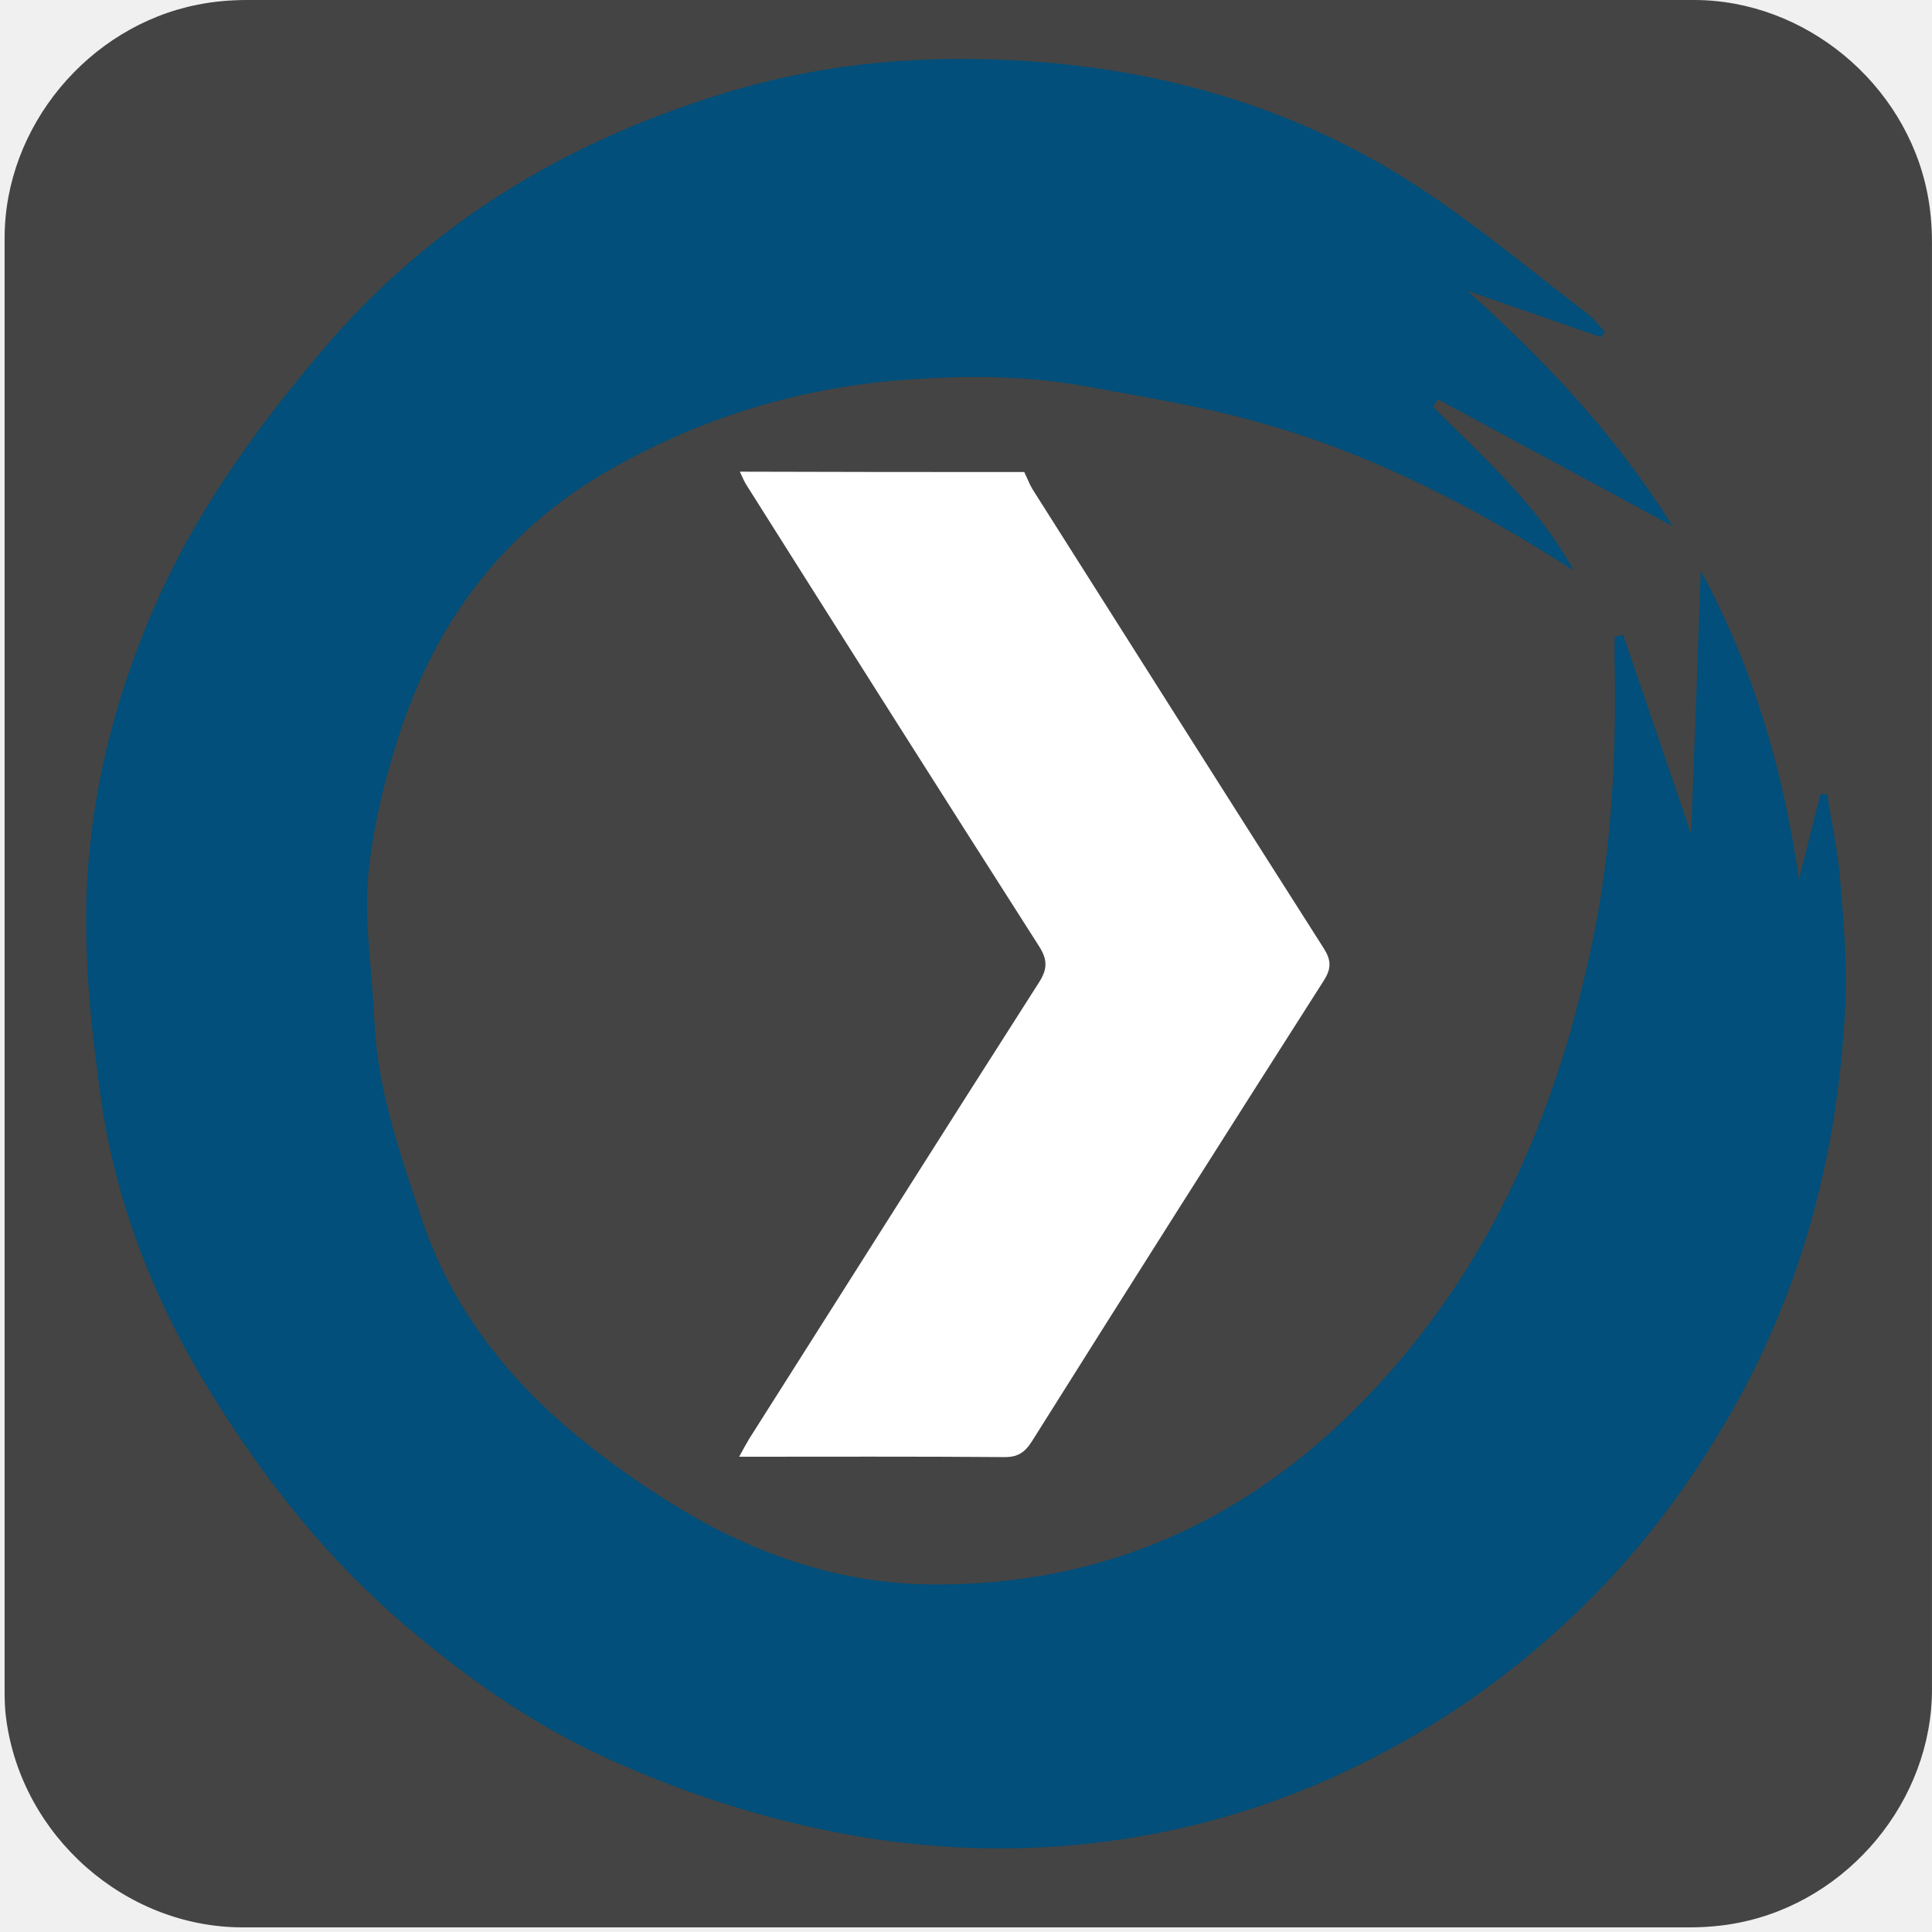
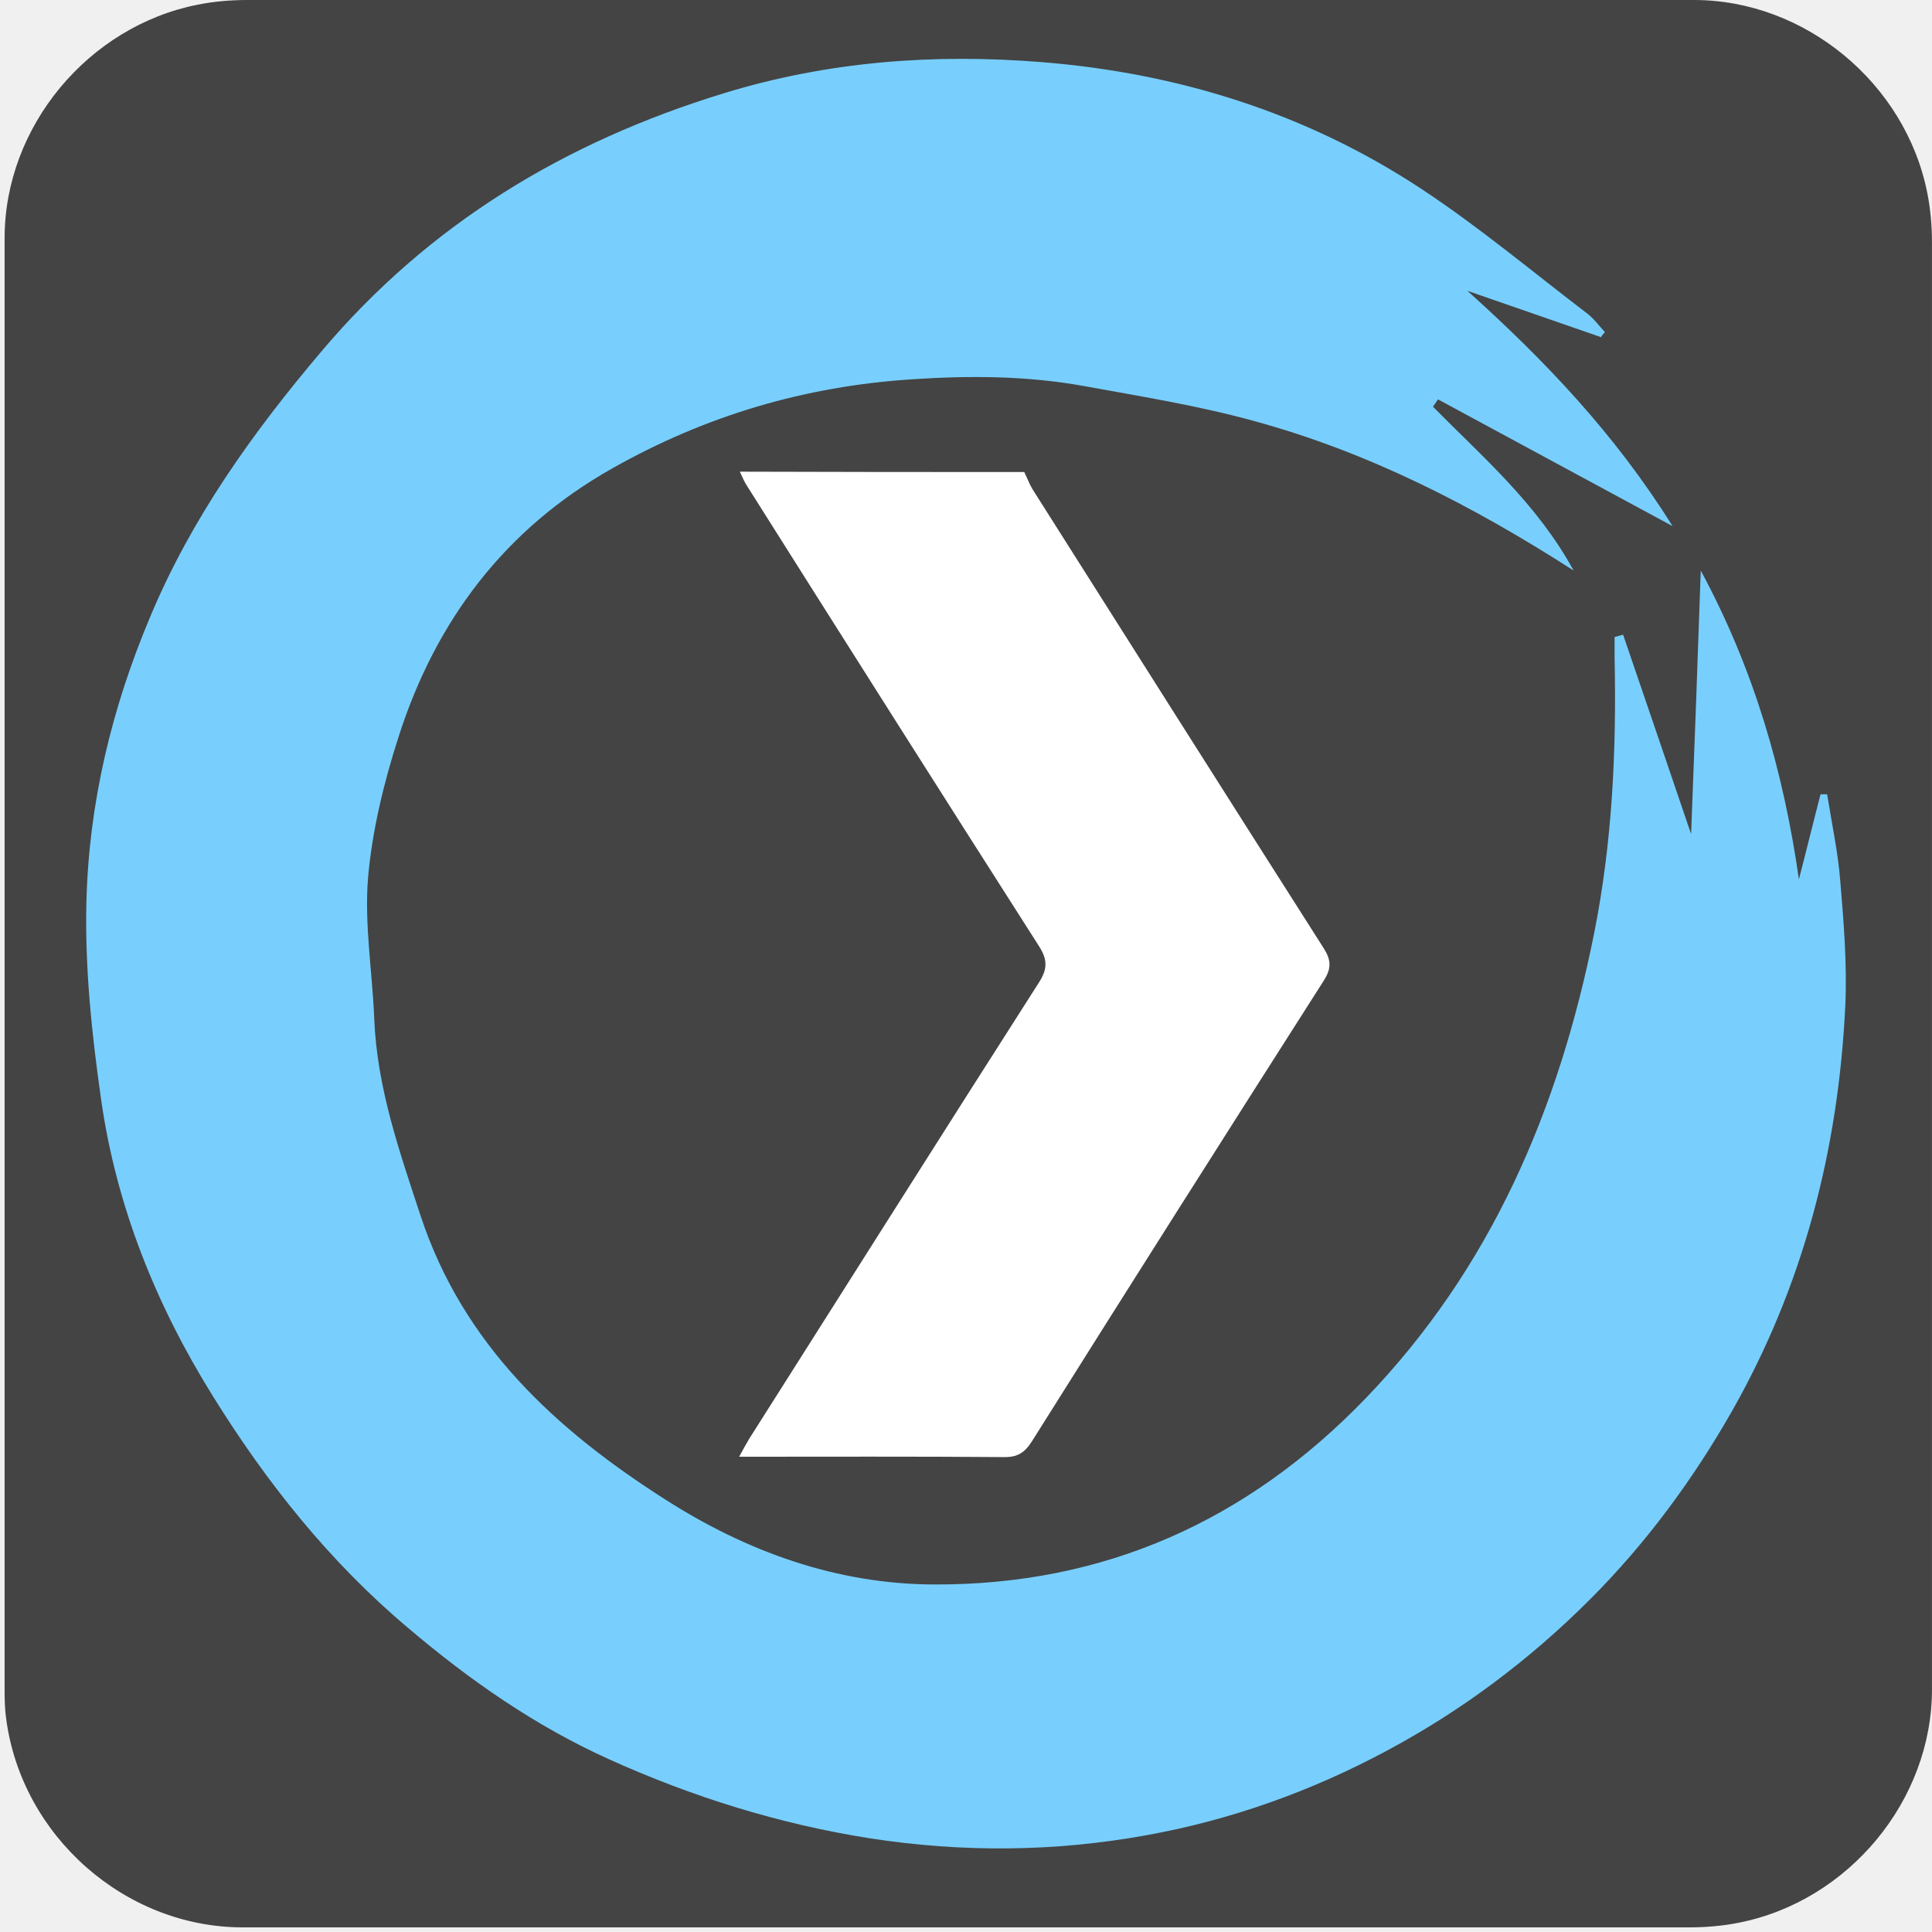
<svg xmlns="http://www.w3.org/2000/svg" viewBox="0 0 500 500" overflow="hidden" preserveAspectRatio="xMidYMid meet" id="eaf-de65-0">
  <defs>
    <clipPath id="eaf-de65-1">
      <rect x="0" y="0" width="500" height="500" />
    </clipPath>
  </defs>
  <g clip-path="url('#eaf-de65-1')" style="isolation: isolate;">
    <g>
      <g transform="matrix(4 0 0 4 -806.0065 -2320.4)">
        <path fill="#444444" d="m326.5 642.5c0 15.6 0 31.3 0 46.9c0 7.2 -5.4 13.7 -12.5 15.1c-1 0.2 -2.1 0.3 -3.2 0.3c-31.2 0 -62.4 0 -93.6 0c-7.6 0 -14.3 -5.9 -15.3 -13.5c-0.1 -0.7 -0.1 -1.4 -0.1 -2c0 -31.3 0 -62.5 0 -93.8c0 -7.2 5.4 -13.7 12.5 -15.1c1 -0.2 2.1 -0.3 3.2 -0.3c31.2 0 62.4 0 93.6 0c7.2 0 13.7 5.4 15.1 12.5c0.2 1 0.3 2.1 0.3 3.2c0 15.5 0 31.1 0 46.7z" />
      </g>
      <g transform="translate(-2.1437 0.3591)">
        <g transform="translate(250.5898 249.5117)">
          <g>
            <g transform="translate(-250.5898 -249.5117)">
-               <path fill="#014f7a" d="m416.5 86.9c-11.5 -4 -23.1 -8 -34.6 -12c19.9 17.9 38.1 36.9 53.1 60.9c-21.1 -11.4 -40.9 -22.1 -60.7 -32.8c-0.4 0.6 -0.9 1.3 -1.3 1.9c12.8 13 26.8 24.9 36.4 42.4c-26.6 -17.1 -53.4 -30.7 -82.7 -38.7c-14.5 -4 -29.5 -6.4 -44.3 -9.1c-14.6 -2.6 -29.2 -2.7 -44.2 -1.7c-27.8 1.8 -53.4 9.4 -77.5 23c-27.9 15.7 -45.8 39.5 -55.4 69.5c-3.8 11.8 -6.8 24.1 -7.9 36.4c-1 12.1 1.1 24.4 1.6 36.6c0.7 17.8 6.5 34.3 12 51c11 33.3 34.9 55.3 63.3 73.4c21.1 13.5 44.3 21.9 69.5 22c44.1 0.2 81.2 -16.5 111.7 -48.1c32.6 -33.8 50.1 -75 59.2 -120.4c4.7 -23.5 5.8 -47.3 5.3 -71.2c0 -1.8 0 -3.7 0 -5.5c0.7 -0.2 1.5 -0.4 2.2 -0.6c5.7 16.7 11.4 33.3 17.6 51.6c0.9 -23.1 1.7 -44.9 2.5 -68.2c13.8 25.6 21.4 52 25.4 79.9c1.9 -7.3 3.7 -14.7 5.6 -22c0.6 0 1.1 0 1.7 0c1.2 7.5 2.8 14.9 3.4 22.4c0.9 10.8 1.8 21.6 1.3 32.4c-1.8 37.1 -10.8 72.2 -29.3 104.8c-10.2 17.9 -22.3 34.3 -36.8 48.8c-15.6 15.6 -33.2 28.8 -52.7 39.2c-19.6 10.5 -40.4 17.9 -62.1 21.8c-23.7 4.3 -47.5 4.5 -71.5 0.8c-23.5 -3.7 -45.9 -10.7 -67.4 -20.4c-19.1 -8.6 -36.2 -20.5 -52.2 -34.1c-20.3 -17.1 -36.6 -37.6 -50.5 -60c-14.7 -23.6 -25 -49.2 -28.9 -76.8c-2.4 -16.8 -4.2 -33.9 -3.8 -50.8c0.6 -25.6 6.5 -50.3 16.5 -74c10.7 -25.6 26.6 -47.8 44.4 -68.8c27.8 -32.9 62.9 -54.1 104 -66.7c27 -8.3 54.4 -10.3 82.1 -8.1c35.4 2.8 68.8 13.2 98.6 32.9c15 9.9 28.8 21.5 43.1 32.4c1.6 1.3 2.9 3.1 4.3 4.6c-0.5 0.5 -0.8 0.9 -1 1.3z" />
+               <path d="m416.5 86.9c-11.5 -4 -23.1 -8 -34.6 -12c19.9 17.9 38.1 36.9 53.1 60.9c-21.1 -11.4 -40.9 -22.1 -60.7 -32.8c-0.4 0.6 -0.9 1.3 -1.3 1.9c12.8 13 26.8 24.9 36.4 42.4c-26.6 -17.1 -53.4 -30.7 -82.7 -38.7c-14.5 -4 -29.5 -6.4 -44.3 -9.1c-14.6 -2.6 -29.2 -2.7 -44.2 -1.7c-27.8 1.8 -53.4 9.4 -77.5 23c-27.9 15.7 -45.8 39.5 -55.4 69.5c-3.8 11.8 -6.8 24.1 -7.9 36.4c-1 12.1 1.1 24.4 1.6 36.6c0.7 17.8 6.5 34.3 12 51c11 33.3 34.9 55.3 63.3 73.4c21.1 13.5 44.3 21.9 69.5 22c44.1 0.2 81.2 -16.5 111.7 -48.1c32.6 -33.8 50.1 -75 59.2 -120.4c4.7 -23.5 5.8 -47.3 5.3 -71.2c0 -1.8 0 -3.7 0 -5.5c0.7 -0.2 1.5 -0.4 2.2 -0.6c5.7 16.7 11.4 33.3 17.6 51.6c0.9 -23.1 1.7 -44.9 2.5 -68.2c13.8 25.6 21.4 52 25.4 79.9c1.9 -7.3 3.7 -14.7 5.6 -22c0.6 0 1.1 0 1.7 0c1.2 7.5 2.8 14.9 3.4 22.4c0.9 10.8 1.8 21.6 1.3 32.4c-1.8 37.1 -10.8 72.2 -29.3 104.8c-10.2 17.9 -22.3 34.3 -36.8 48.8c-15.6 15.6 -33.2 28.8 -52.7 39.2c-19.6 10.5 -40.4 17.9 -62.1 21.8c-23.7 4.3 -47.5 4.5 -71.5 0.8c-23.5 -3.7 -45.9 -10.7 -67.4 -20.4c-19.1 -8.6 -36.2 -20.5 -52.2 -34.1c-20.3 -17.1 -36.6 -37.6 -50.5 -60c-14.7 -23.6 -25 -49.2 -28.9 -76.8c-2.4 -16.8 -4.2 -33.9 -3.8 -50.8c0.6 -25.6 6.5 -50.3 16.5 -74c10.7 -25.6 26.6 -47.8 44.4 -68.8c27.8 -32.9 62.9 -54.1 104 -66.7c27 -8.3 54.4 -10.3 82.1 -8.1c35.4 2.8 68.8 13.2 98.6 32.9c15 9.9 28.8 21.5 43.1 32.4c1.6 1.3 2.9 3.1 4.3 4.6c-0.5 0.5 -0.8 0.9 -1 1.3z" style="fill: rgb(120, 207, 254);" />
            </g>
          </g>
        </g>
        <animateTransform attributeName="transform" type="translate" from="250 246.8" to="250 246.8" calcMode="discrete" dur="3867ms" repeatCount="indefinite" />
        <animateTransform keyTimes="0;0.302;1" calcMode="linear" dur="3867ms" repeatCount="indefinite" attributeName="transform" values="0;360;360" type="rotate" additive="sum" />
        <animateTransform attributeName="transform" type="translate" from="-252.144 -246.441" to="-252.144 -246.441" calcMode="discrete" dur="3867ms" repeatCount="indefinite" additive="sum" />
      </g>
      <path fill="#ffffff" d="m268.1 113.5c0.8 1.6 1.4 3.3 2.3 4.8c27.3 43.1 54.5 86.1 81.9 129.1c2.1 3.3 2.3 5.6 0.1 9.1c-27.5 43.1 -54.9 86.3 -82.1 129.6c-2.1 3.3 -4.1 4.6 -8.1 4.5c-24.5 -0.2 -49 -0.1 -74.3 -0.1c1.1 -2 1.9 -3.5 2.8 -5c27.1 -42.7 54.1 -85.5 81.4 -128.2c2.5 -3.8 2.7 -6.5 0.1 -10.5c-27.4 -42.9 -54.7 -86 -81.9 -129.1c-0.9 -1.3 -1.5 -2.8 -2.2 -4.3c26.6 0.1 53.3 0.1 80 0.1z" transform="matrix(0.92 0 0 0.92 18.4241 17.7413)">
        <animate keyTimes="0;0.491;0.56;0.871;1" calcMode="spline" keySplines="0 0 1 1;0.42 0 0.58 1;0 0 1 1;0.42 0 0.58 1" dur="3867ms" repeatCount="indefinite" attributeName="fill-opacity" values="1;1;0;0;1" />
        <animate keyTimes="0;0.491;0.56;0.871;1" calcMode="linear" dur="3867ms" repeatCount="indefinite" attributeName="stroke-opacity" values="1;1;0;0;1" />
        <animateTransform attributeName="transform" type="translate" from="0 0" to="0 0" calcMode="discrete" dur="3867ms" repeatCount="indefinite" />
        <animateMotion keyTimes="0;0.284;0.379;0.586;0.586;0.698;0.785;1" calcMode="spline" keySplines="0 0 1 1;0.42 0 0.58 1;0.42 0 0.58 1;0 0 1 1;0 0 1 1;0 0 1 1;0 0 1 1" dur="3867ms" repeatCount="indefinite" attributeName="transform" keyPoints="0;0.003;0.082;0.497;0.58;0.58;1;1" path="m248.424 244.797l1.576 2.003l-78.437 0l407.368 0l82.146 0l0 0l-412.653 -2.003" additive="sum" />
        <animateTransform keyTimes="0;0.379;0.698;0.785;1" calcMode="spline" keySplines="0 0 1 1;0.42 0 0.58 1;0.42 0 0.58 1;0 0 1 1" dur="3867ms" repeatCount="indefinite" attributeName="transform" values="0;0;180;0;0" type="rotate" additive="sum" />
        <animateTransform keyTimes="0;0.302;0.388;0.431;0.509;1" calcMode="spline" keySplines="0 0 1 1;0.42 0 0.58 1;0.42 0 0.58 1;0.42 0 0.58 1;0 0 1 1" dur="3867ms" repeatCount="indefinite" attributeName="transform" values="0.92 0.92;0.92 0.92;0.5 0.92;1.4 0.92;0.92 0.92;0.92 0.92" type="scale" additive="sum" />
        <animateTransform attributeName="transform" type="translate" from="-250 -246.8" to="-250 -246.8" calcMode="discrete" dur="3867ms" repeatCount="indefinite" additive="sum" />
      </path>
    </g>
  </g>
</svg>
